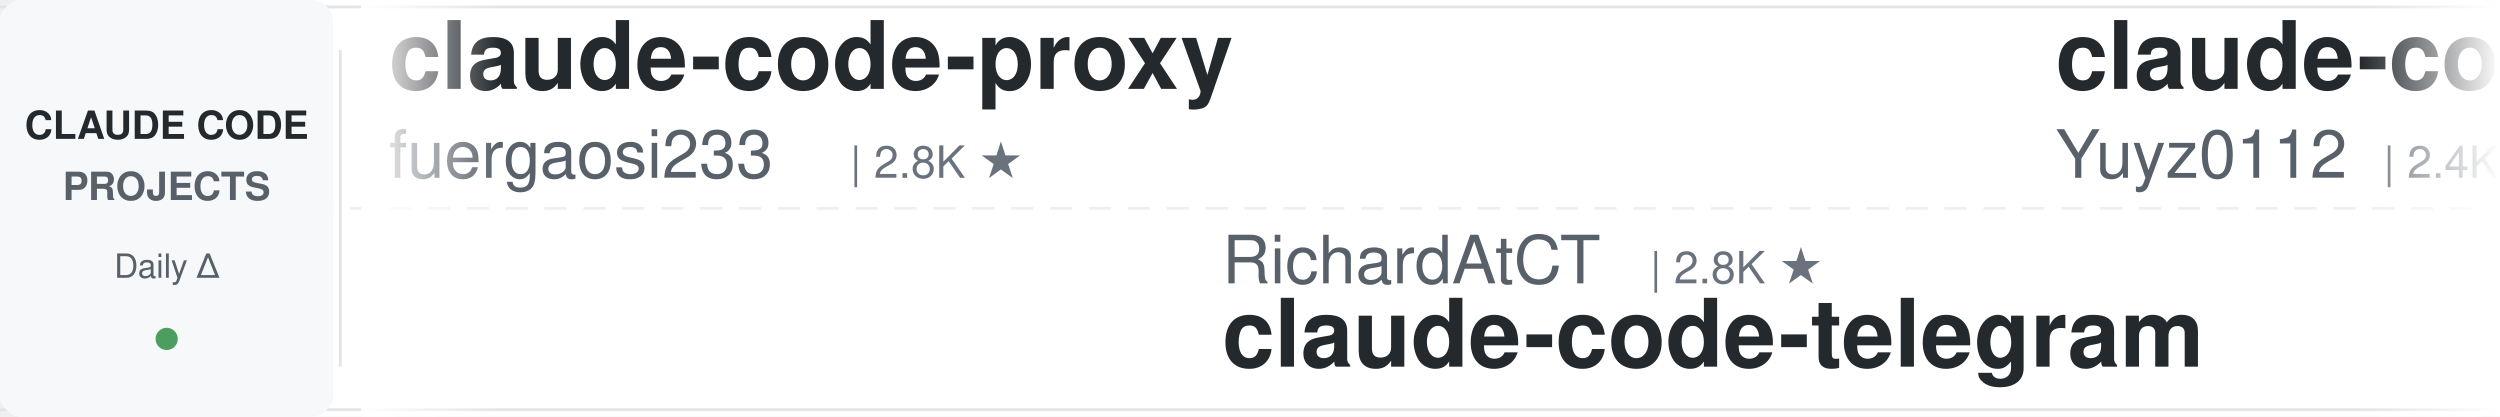
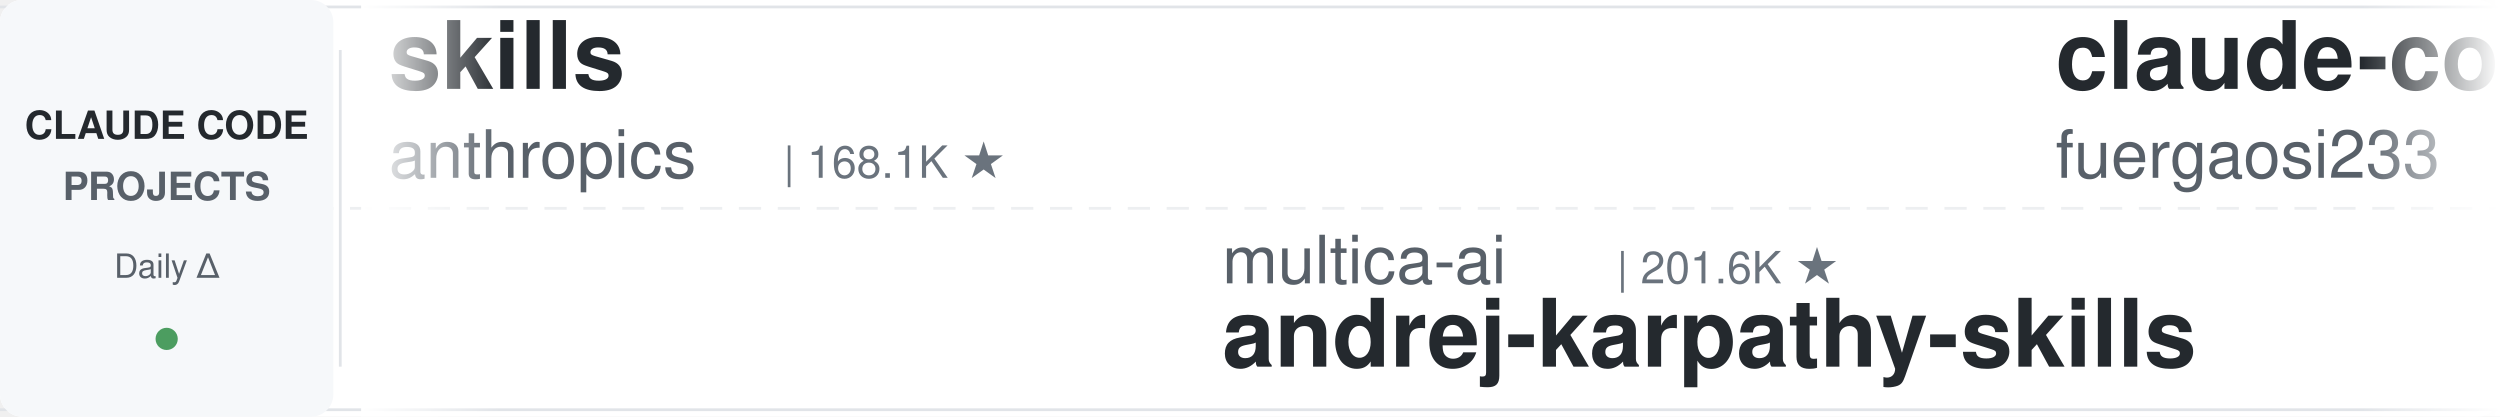
<svg xmlns="http://www.w3.org/2000/svg" width="900" height="150">
  <defs>
    <linearGradient id="leftFade" x1="0%" y1="0%" x2="100%" y2="0%">
      <stop offset="0%" style="stop-color:#ffffff;stop-opacity:1" />
      <stop offset="100%" style="stop-color:#ffffff;stop-opacity:0" />
    </linearGradient>
    <linearGradient id="rightFade" x1="0%" y1="0%" x2="100%" y2="0%">
      <stop offset="0%" style="stop-color:#ffffff;stop-opacity:0" />
      <stop offset="100%" style="stop-color:#ffffff;stop-opacity:1" />
    </linearGradient>
  </defs>
  <rect width="900" height="150" fill="#ffffff" rx="8" />
  <rect x="0" y="2" width="900" height="1" fill="#e1e4e8" />
  <rect x="0" y="147" width="900" height="1" fill="#e1e4e8" />
  <line x1="0" y1="75" x2="900" y2="75" stroke="#e1e4e8" stroke-width="1" stroke-dasharray="8 6" opacity="0.6" />
  <rect x="0" y="0" width="120" height="150" fill="#f6f8fa" rx="8" />
  <text x="60" y="50" font-family="-apple-system, BlinkMacSystemFont, 'Segoe UI', Helvetica, Arial, sans-serif" font-size="14" font-weight="600" fill="#24292e" text-anchor="middle">CLAUDE CODE</text>
  <text x="60" y="72" font-family="-apple-system, BlinkMacSystemFont, 'Segoe UI', Helvetica, Arial, sans-serif" font-size="14" font-weight="600" fill="#586069" text-anchor="middle">PROJECTS</text>
  <text x="60" y="100" font-family="-apple-system, BlinkMacSystemFont, 'Segoe UI', Helvetica, Arial, sans-serif" font-size="12" font-weight="500" fill="#586069" text-anchor="middle">Daily Δ</text>
  <circle cx="60" cy="122" r="4" fill="#22863a" opacity="0.8" />
  <rect x="122" y="18" width="1" height="114" fill="#e1e4e8" />
  <clipPath id="tickerClip">
    <rect x="130" y="0" width="770" height="150" />
  </clipPath>
  <g clip-path="url(#tickerClip)">
    <g id="tickerItems">
      <animateTransform attributeName="transform" attributeType="XML" type="translate" from="0 0" to="-3000 0" dur="54s" repeatCount="indefinite" />
      <g transform="translate(0, 0)">
+         <text x="140" y="32" font-family="-apple-system, BlinkMacSystemFont, 'Segoe UI', Helvetica, Arial, sans-serif" font-size="34" font-weight="600" fill="#24292e">skills</text>
+         <text x="140" y="64" font-family="-apple-system, BlinkMacSystemFont, 'Segoe UI', Helvetica, Arial, sans-serif" font-size="24" font-weight="400" fill="#586069">anthropics</text>
+         <text x="282" y="64" font-family="-apple-system, BlinkMacSystemFont, 'Segoe UI', Helvetica, Arial, sans-serif" font-size="16" font-weight="500" fill="#6a737d">| 168.1K ★</text>
+       </g>
+       <g transform="translate(300, 0)">
+         <text x="140" y="102" font-family="-apple-system, BlinkMacSystemFont, 'Segoe UI', Helvetica, Arial, sans-serif" font-size="24" font-weight="400" fill="#586069">multica-ai</text>
+         <text x="282" y="102" font-family="-apple-system, BlinkMacSystemFont, 'Segoe UI', Helvetica, Arial, sans-serif" font-size="16" font-weight="500" fill="#6a737d">| 201.6K ★</text>
+         <text x="140" y="132" font-family="-apple-system, BlinkMacSystemFont, 'Segoe UI', Helvetica, Arial, sans-serif" font-size="34" font-weight="600" fill="#24292e">andrej-karpathy-skills</text>
+       </g>
+       <g transform="translate(600, 0)">
        <text x="140" y="32" font-family="-apple-system, BlinkMacSystemFont, 'Segoe UI', Helvetica, Arial, sans-serif" font-size="34" font-weight="600" fill="#24292e">claude-code-proxy</text>
        <text x="140" y="64" font-family="-apple-system, BlinkMacSystemFont, 'Segoe UI', Helvetica, Arial, sans-serif" font-size="24" font-weight="400" fill="#586069">fuergaosi233</text>
        <text x="306" y="64" font-family="-apple-system, BlinkMacSystemFont, 'Segoe UI', Helvetica, Arial, sans-serif" font-size="16" font-weight="500" fill="#6a737d">| 2.8K ★</text>
      </g>
-       <g transform="translate(300, 0)">
-         <text x="140" y="102" font-family="-apple-system, BlinkMacSystemFont, 'Segoe UI', Helvetica, Arial, sans-serif" font-size="24" font-weight="400" fill="#586069">RichardAtCT</text>
-         <text x="294" y="102" font-family="-apple-system, BlinkMacSystemFont, 'Segoe UI', Helvetica, Arial, sans-serif" font-size="16" font-weight="500" fill="#6a737d">| 2.8K ★</text>
-         <text x="140" y="132" font-family="-apple-system, BlinkMacSystemFont, 'Segoe UI', Helvetica, Arial, sans-serif" font-size="34" font-weight="600" fill="#24292e">claude-code-telegram</text>
-       </g>
-       <g transform="translate(600, 0)">
-         <text x="140" y="32" font-family="-apple-system, BlinkMacSystemFont, 'Segoe UI', Helvetica, Arial, sans-serif" font-size="34" font-weight="600" fill="#24292e">claude-code-reverse</text>
-         <text x="140" y="64" font-family="-apple-system, BlinkMacSystemFont, 'Segoe UI', Helvetica, Arial, sans-serif" font-size="24" font-weight="400" fill="#586069">Yuyz0112</text>
-         <text x="258" y="64" font-family="-apple-system, BlinkMacSystemFont, 'Segoe UI', Helvetica, Arial, sans-serif" font-size="16" font-weight="500" fill="#6a737d">| 2.4K ★</text>
-       </g>
      <g transform="translate(900, 0)">
-         <text x="140" y="102" font-family="-apple-system, BlinkMacSystemFont, 'Segoe UI', Helvetica, Arial, sans-serif" font-size="24" font-weight="400" fill="#586069">Njengah</text>
-         <text x="246" y="102" font-family="-apple-system, BlinkMacSystemFont, 'Segoe UI', Helvetica, Arial, sans-serif" font-size="16" font-weight="500" fill="#6a737d">| 1.9K ★</text>
-         <text x="140" y="132" font-family="-apple-system, BlinkMacSystemFont, 'Segoe UI', Helvetica, Arial, sans-serif" font-size="34" font-weight="600" fill="#24292e">claude-code-cheat-sheet</text>
+         <text x="140" y="102" font-family="-apple-system, BlinkMacSystemFont, 'Segoe UI', Helvetica, Arial, sans-serif" font-size="24" font-weight="400" fill="#586069">simonw</text>
+         <text x="234" y="102" font-family="-apple-system, BlinkMacSystemFont, 'Segoe UI', Helvetica, Arial, sans-serif" font-size="16" font-weight="500" fill="#6a737d">| 1.7K ★</text>
+         <text x="140" y="132" font-family="-apple-system, BlinkMacSystemFont, 'Segoe UI', Helvetica, Arial, sans-serif" font-size="34" font-weight="600" fill="#24292e">claude-code-transcripts</text>
      </g>
      <g transform="translate(1200, 0)">
-         <text x="140" y="32" font-family="-apple-system, BlinkMacSystemFont, 'Segoe UI', Helvetica, Arial, sans-serif" font-size="34" font-weight="600" fill="#24292e">claude-code-source</text>
-         <text x="140" y="64" font-family="-apple-system, BlinkMacSystemFont, 'Segoe UI', Helvetica, Arial, sans-serif" font-size="24" font-weight="400" fill="#586069">AprilNEA</text>
-         <text x="258" y="64" font-family="-apple-system, BlinkMacSystemFont, 'Segoe UI', Helvetica, Arial, sans-serif" font-size="16" font-weight="500" fill="#6a737d">| 392 ★</text>
+         <text x="140" y="32" font-family="-apple-system, BlinkMacSystemFont, 'Segoe UI', Helvetica, Arial, sans-serif" font-size="34" font-weight="600" fill="#24292e">claude_codex_bridge</text>
+         <text x="140" y="64" font-family="-apple-system, BlinkMacSystemFont, 'Segoe UI', Helvetica, Arial, sans-serif" font-size="24" font-weight="400" fill="#586069">SeemSeam</text>
+         <text x="258" y="64" font-family="-apple-system, BlinkMacSystemFont, 'Segoe UI', Helvetica, Arial, sans-serif" font-size="16" font-weight="500" fill="#6a737d">| 3.4K ★</text>
      </g>
      <g transform="translate(1500, 0)">
-         <text x="140" y="102" font-family="-apple-system, BlinkMacSystemFont, 'Segoe UI', Helvetica, Arial, sans-serif" font-size="24" font-weight="400" fill="#586069">anthropics</text>
-         <text x="282" y="102" font-family="-apple-system, BlinkMacSystemFont, 'Segoe UI', Helvetica, Arial, sans-serif" font-size="16" font-weight="500" fill="#6a737d">| 8.6K ★</text>
-         <text x="140" y="132" font-family="-apple-system, BlinkMacSystemFont, 'Segoe UI', Helvetica, Arial, sans-serif" font-size="34" font-weight="600" fill="#24292e">claude-code-action</text>
+         <text x="140" y="102" font-family="-apple-system, BlinkMacSystemFont, 'Segoe UI', Helvetica, Arial, sans-serif" font-size="24" font-weight="400" fill="#586069">ponponon</text>
+         <text x="258" y="102" font-family="-apple-system, BlinkMacSystemFont, 'Segoe UI', Helvetica, Arial, sans-serif" font-size="16" font-weight="500" fill="#6a737d">| 2.3K ★</text>
+         <text x="140" y="132" font-family="-apple-system, BlinkMacSystemFont, 'Segoe UI', Helvetica, Arial, sans-serif" font-size="34" font-weight="600" fill="#24292e">claude_code_src</text>
      </g>
      <g transform="translate(1800, 0)">
-         <text x="140" y="32" font-family="-apple-system, BlinkMacSystemFont, 'Segoe UI', Helvetica, Arial, sans-serif" font-size="34" font-weight="600" fill="#24292e">claude-code-settings</text>
-         <text x="140" y="64" font-family="-apple-system, BlinkMacSystemFont, 'Segoe UI', Helvetica, Arial, sans-serif" font-size="24" font-weight="400" fill="#586069">feiskyer</text>
-         <text x="258" y="64" font-family="-apple-system, BlinkMacSystemFont, 'Segoe UI', Helvetica, Arial, sans-serif" font-size="16" font-weight="500" fill="#6a737d">| 1.6K ★</text>
+         <text x="140" y="32" font-family="-apple-system, BlinkMacSystemFont, 'Segoe UI', Helvetica, Arial, sans-serif" font-size="34" font-weight="600" fill="#24292e">claude-code-guide</text>
+         <text x="140" y="64" font-family="-apple-system, BlinkMacSystemFont, 'Segoe UI', Helvetica, Arial, sans-serif" font-size="24" font-weight="400" fill="#586069">Cranot</text>
+         <text x="234" y="64" font-family="-apple-system, BlinkMacSystemFont, 'Segoe UI', Helvetica, Arial, sans-serif" font-size="16" font-weight="500" fill="#6a737d">| 2.9K ★</text>
      </g>
      <g transform="translate(2100, 0)">
-         <text x="140" y="102" font-family="-apple-system, BlinkMacSystemFont, 'Segoe UI', Helvetica, Arial, sans-serif" font-size="24" font-weight="400" fill="#586069">SeemSeam</text>
-         <text x="258" y="102" font-family="-apple-system, BlinkMacSystemFont, 'Segoe UI', Helvetica, Arial, sans-serif" font-size="16" font-weight="500" fill="#6a737d">| 3.4K ★</text>
-         <text x="140" y="132" font-family="-apple-system, BlinkMacSystemFont, 'Segoe UI', Helvetica, Arial, sans-serif" font-size="34" font-weight="600" fill="#24292e">claude_codex_bridge</text>
+         <text x="140" y="102" font-family="-apple-system, BlinkMacSystemFont, 'Segoe UI', Helvetica, Arial, sans-serif" font-size="24" font-weight="400" fill="#586069">asgeirtj</text>
+         <text x="258" y="102" font-family="-apple-system, BlinkMacSystemFont, 'Segoe UI', Helvetica, Arial, sans-serif" font-size="16" font-weight="500" fill="#6a737d">| 62.7K ★</text>
+         <text x="140" y="132" font-family="-apple-system, BlinkMacSystemFont, 'Segoe UI', Helvetica, Arial, sans-serif" font-size="34" font-weight="600" fill="#24292e">system_prompts_leaks</text>
      </g>
      <g transform="translate(2400, 0)">
-         <text x="140" y="32" font-family="-apple-system, BlinkMacSystemFont, 'Segoe UI', Helvetica, Arial, sans-serif" font-size="34" font-weight="600" fill="#24292e">claude-code-video-toolki...</text>
-         <text x="140" y="64" font-family="-apple-system, BlinkMacSystemFont, 'Segoe UI', Helvetica, Arial, sans-serif" font-size="24" font-weight="400" fill="#586069">digitalsamba</text>
-         <text x="306" y="64" font-family="-apple-system, BlinkMacSystemFont, 'Segoe UI', Helvetica, Arial, sans-serif" font-size="16" font-weight="500" fill="#6a737d">| 1.9K ★</text>
+         <text x="140" y="32" font-family="-apple-system, BlinkMacSystemFont, 'Segoe UI', Helvetica, Arial, sans-serif" font-size="34" font-weight="600" fill="#24292e">ClaudeCodeAgents</text>
+         <text x="140" y="64" font-family="-apple-system, BlinkMacSystemFont, 'Segoe UI', Helvetica, Arial, sans-serif" font-size="24" font-weight="400" fill="#586069">darcyegb</text>
+         <text x="258" y="64" font-family="-apple-system, BlinkMacSystemFont, 'Segoe UI', Helvetica, Arial, sans-serif" font-size="16" font-weight="500" fill="#6a737d">| 757 ★</text>
      </g>
      <g transform="translate(2700, 0)">
-         <text x="140" y="102" font-family="-apple-system, BlinkMacSystemFont, 'Segoe UI', Helvetica, Arial, sans-serif" font-size="24" font-weight="400" fill="#586069">affaan-m</text>
-         <text x="258" y="102" font-family="-apple-system, BlinkMacSystemFont, 'Segoe UI', Helvetica, Arial, sans-serif" font-size="16" font-weight="500" fill="#6a737d">| 239.4K ★</text>
-         <text x="140" y="132" font-family="-apple-system, BlinkMacSystemFont, 'Segoe UI', Helvetica, Arial, sans-serif" font-size="34" font-weight="600" fill="#24292e">ECC</text>
+         <text x="140" y="102" font-family="-apple-system, BlinkMacSystemFont, 'Segoe UI', Helvetica, Arial, sans-serif" font-size="24" font-weight="400" fill="#586069">alejandrobalderas</text>
+         <text x="366" y="102" font-family="-apple-system, BlinkMacSystemFont, 'Segoe UI', Helvetica, Arial, sans-serif" font-size="16" font-weight="500" fill="#6a737d">| 2.8K ★</text>
+         <text x="140" y="132" font-family="-apple-system, BlinkMacSystemFont, 'Segoe UI', Helvetica, Arial, sans-serif" font-size="34" font-weight="600" fill="#24292e">claude-code-from-source</text>
      </g>
      <g transform="translate(3000, 0)">
+         <text x="140" y="32" font-family="-apple-system, BlinkMacSystemFont, 'Segoe UI', Helvetica, Arial, sans-serif" font-size="34" font-weight="600" fill="#24292e">skills</text>
+         <text x="140" y="64" font-family="-apple-system, BlinkMacSystemFont, 'Segoe UI', Helvetica, Arial, sans-serif" font-size="24" font-weight="400" fill="#586069">anthropics</text>
+         <text x="282" y="64" font-family="-apple-system, BlinkMacSystemFont, 'Segoe UI', Helvetica, Arial, sans-serif" font-size="16" font-weight="500" fill="#6a737d">| 168.1K ★</text>
+       </g>
+       <g transform="translate(3300, 0)">
+         <text x="140" y="102" font-family="-apple-system, BlinkMacSystemFont, 'Segoe UI', Helvetica, Arial, sans-serif" font-size="24" font-weight="400" fill="#586069">multica-ai</text>
+         <text x="282" y="102" font-family="-apple-system, BlinkMacSystemFont, 'Segoe UI', Helvetica, Arial, sans-serif" font-size="16" font-weight="500" fill="#6a737d">| 201.6K ★</text>
+         <text x="140" y="132" font-family="-apple-system, BlinkMacSystemFont, 'Segoe UI', Helvetica, Arial, sans-serif" font-size="34" font-weight="600" fill="#24292e">andrej-karpathy-skills</text>
+       </g>
+       <g transform="translate(3600, 0)">
        <text x="140" y="32" font-family="-apple-system, BlinkMacSystemFont, 'Segoe UI', Helvetica, Arial, sans-serif" font-size="34" font-weight="600" fill="#24292e">claude-code-proxy</text>
        <text x="140" y="64" font-family="-apple-system, BlinkMacSystemFont, 'Segoe UI', Helvetica, Arial, sans-serif" font-size="24" font-weight="400" fill="#586069">fuergaosi233</text>
        <text x="306" y="64" font-family="-apple-system, BlinkMacSystemFont, 'Segoe UI', Helvetica, Arial, sans-serif" font-size="16" font-weight="500" fill="#6a737d">| 2.8K ★</text>
      </g>
-       <g transform="translate(3300, 0)">
-         <text x="140" y="102" font-family="-apple-system, BlinkMacSystemFont, 'Segoe UI', Helvetica, Arial, sans-serif" font-size="24" font-weight="400" fill="#586069">RichardAtCT</text>
-         <text x="294" y="102" font-family="-apple-system, BlinkMacSystemFont, 'Segoe UI', Helvetica, Arial, sans-serif" font-size="16" font-weight="500" fill="#6a737d">| 2.8K ★</text>
-         <text x="140" y="132" font-family="-apple-system, BlinkMacSystemFont, 'Segoe UI', Helvetica, Arial, sans-serif" font-size="34" font-weight="600" fill="#24292e">claude-code-telegram</text>
-       </g>
-       <g transform="translate(3600, 0)">
-         <text x="140" y="32" font-family="-apple-system, BlinkMacSystemFont, 'Segoe UI', Helvetica, Arial, sans-serif" font-size="34" font-weight="600" fill="#24292e">claude-code-reverse</text>
-         <text x="140" y="64" font-family="-apple-system, BlinkMacSystemFont, 'Segoe UI', Helvetica, Arial, sans-serif" font-size="24" font-weight="400" fill="#586069">Yuyz0112</text>
-         <text x="258" y="64" font-family="-apple-system, BlinkMacSystemFont, 'Segoe UI', Helvetica, Arial, sans-serif" font-size="16" font-weight="500" fill="#6a737d">| 2.4K ★</text>
-       </g>
      <g transform="translate(3900, 0)">
-         <text x="140" y="102" font-family="-apple-system, BlinkMacSystemFont, 'Segoe UI', Helvetica, Arial, sans-serif" font-size="24" font-weight="400" fill="#586069">Njengah</text>
-         <text x="246" y="102" font-family="-apple-system, BlinkMacSystemFont, 'Segoe UI', Helvetica, Arial, sans-serif" font-size="16" font-weight="500" fill="#6a737d">| 1.9K ★</text>
-         <text x="140" y="132" font-family="-apple-system, BlinkMacSystemFont, 'Segoe UI', Helvetica, Arial, sans-serif" font-size="34" font-weight="600" fill="#24292e">claude-code-cheat-sheet</text>
+         <text x="140" y="102" font-family="-apple-system, BlinkMacSystemFont, 'Segoe UI', Helvetica, Arial, sans-serif" font-size="24" font-weight="400" fill="#586069">simonw</text>
+         <text x="234" y="102" font-family="-apple-system, BlinkMacSystemFont, 'Segoe UI', Helvetica, Arial, sans-serif" font-size="16" font-weight="500" fill="#6a737d">| 1.7K ★</text>
+         <text x="140" y="132" font-family="-apple-system, BlinkMacSystemFont, 'Segoe UI', Helvetica, Arial, sans-serif" font-size="34" font-weight="600" fill="#24292e">claude-code-transcripts</text>
      </g>
    </g>
  </g>
  <rect x="130" y="0" width="50" height="150" fill="url(#leftFade)" />
  <rect x="850" y="0" width="50" height="150" fill="url(#rightFade)" />
</svg>
